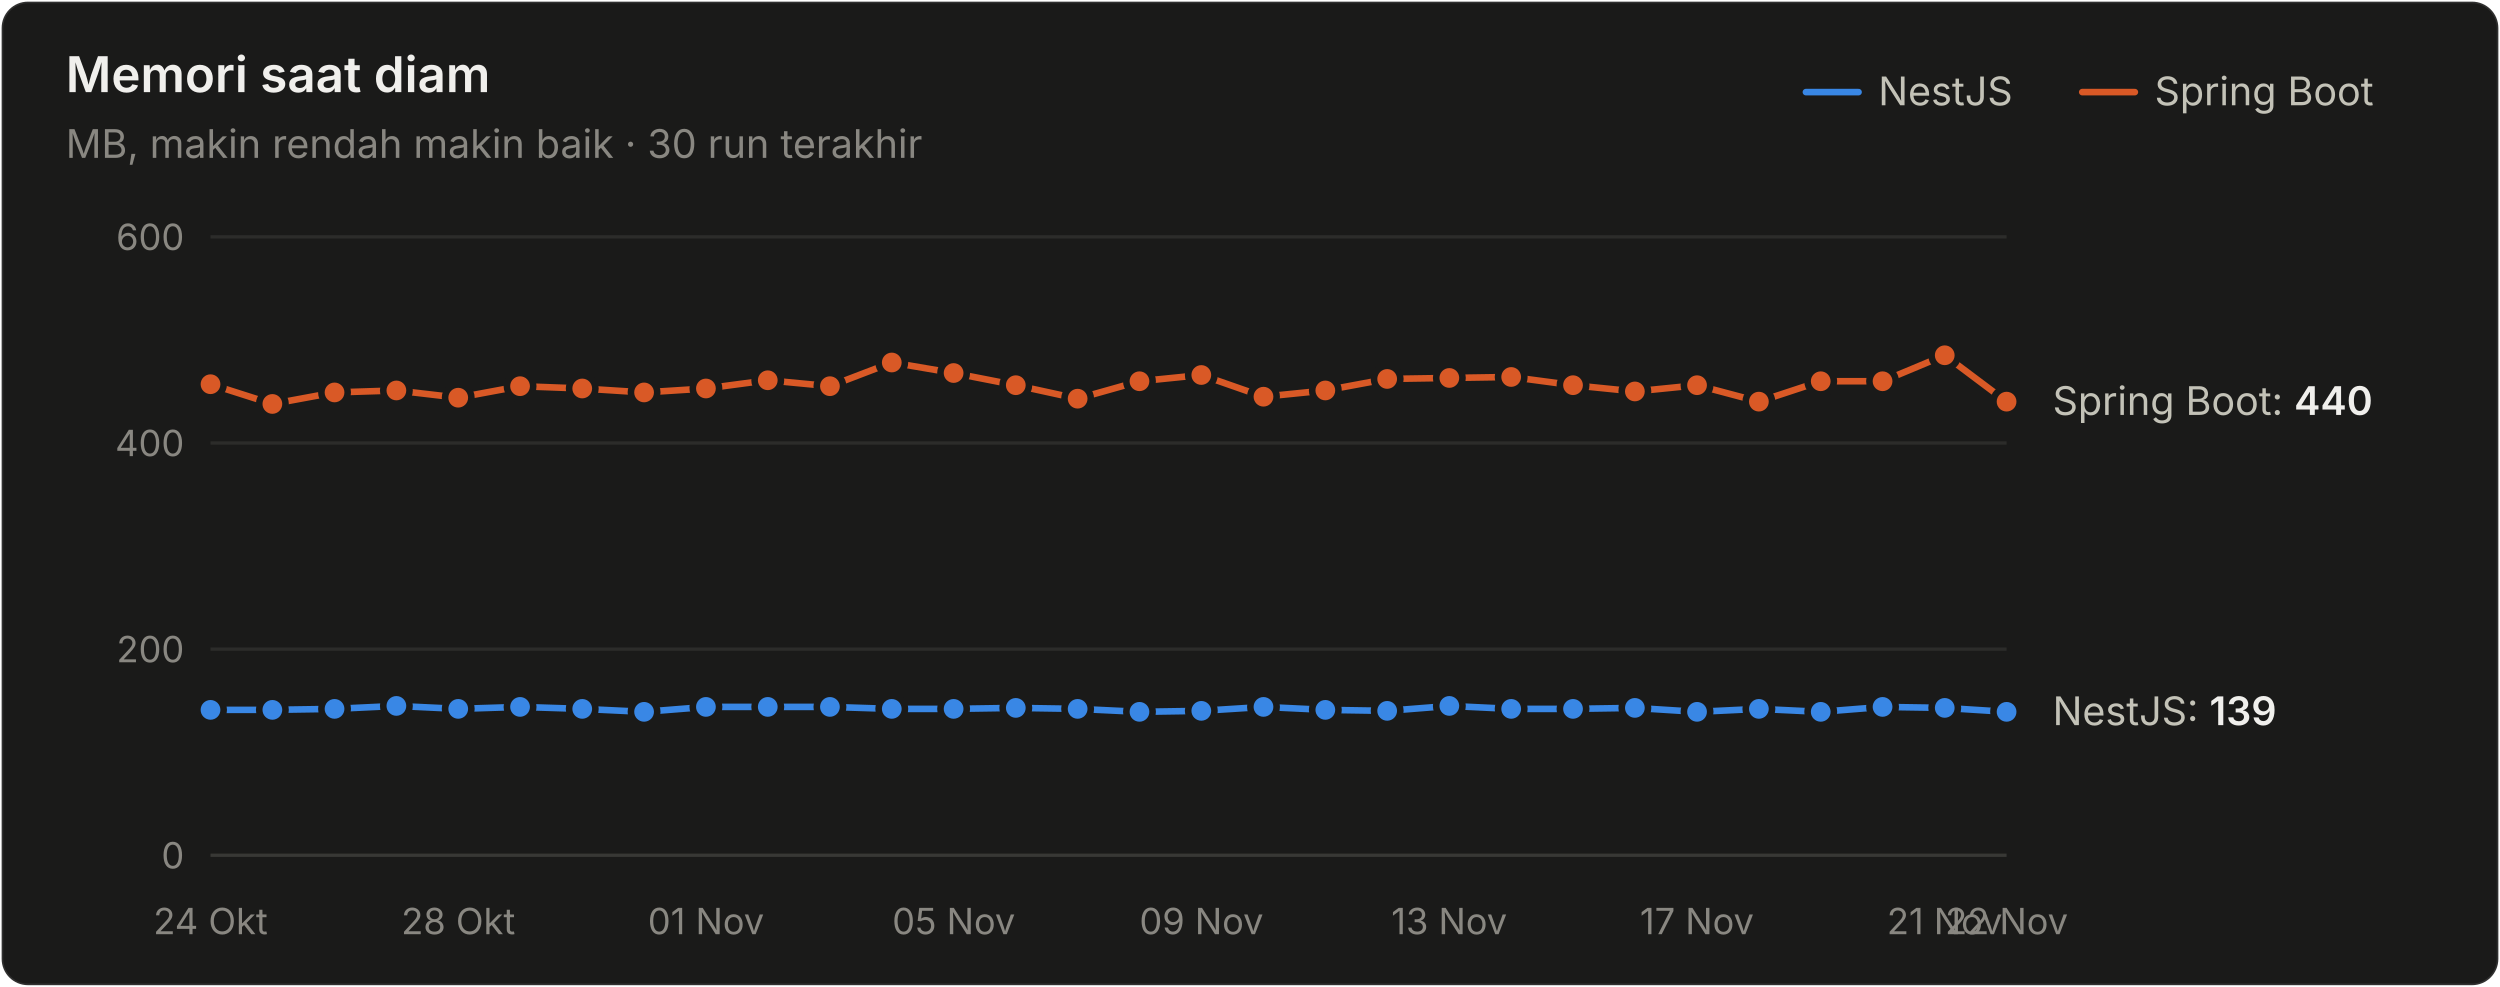
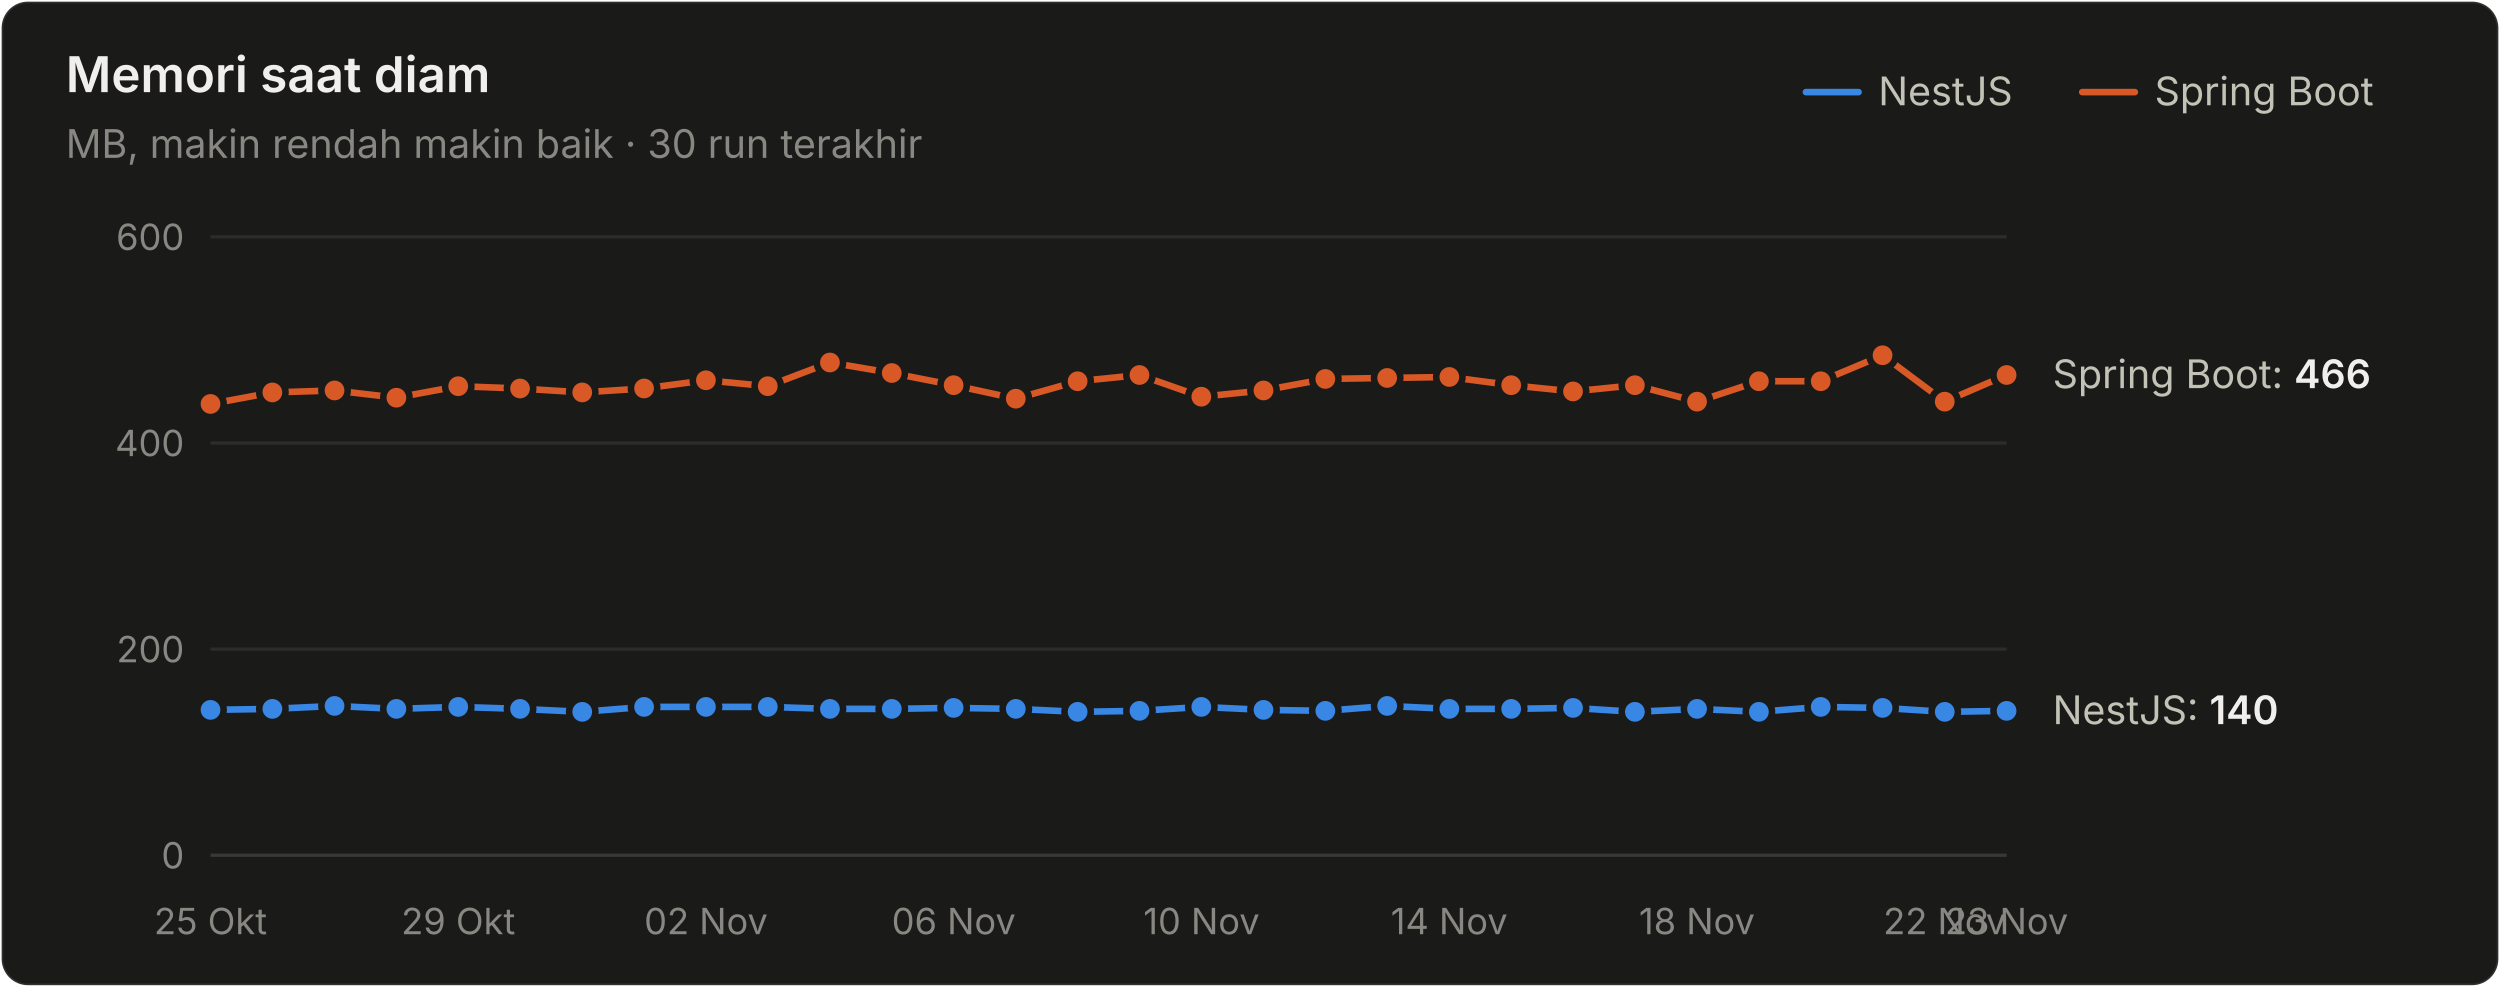
<svg xmlns="http://www.w3.org/2000/svg" width="760" height="300" viewBox="0 0 760 300" role="img" aria-label="Memori saat diam">
  <style>text{font-family:system-ui,-apple-system,"Segoe UI",sans-serif}.angka{font-variant-numeric:tabular-nums}</style>
  <rect x="0.5" y="0.5" width="759" height="299" rx="8" fill="#1a1a19" stroke="rgba(255,255,255,0.10)" />
  <text x="20" y="28" font-size="15" font-weight="600" fill="#f0efec">Memori saat diam</text>
  <text x="20" y="48" font-size="12" fill="#898781">MB, makin rendah makin baik · 30 run terakhir</text>
  <text x="655" y="32" font-size="12" fill="#c3c2b7">Spring Boot</text>
  <line x1="633" y1="28" x2="649" y2="28" stroke="#d95926" stroke-width="2" stroke-linecap="round" />
  <text x="571" y="32" font-size="12" fill="#c3c2b7">NestJS</text>
  <line x1="549" y1="28" x2="565" y2="28" stroke="#3987e5" stroke-width="2" stroke-linecap="round" />
  <line x1="64" y1="260" x2="610" y2="260" stroke="#383835" stroke-width="1" />
  <text class="angka" x="56" y="264" font-size="11" text-anchor="end" fill="#898781">0</text>
  <line x1="64" y1="197.333" x2="610" y2="197.333" stroke="#2c2c2a" stroke-width="1" />
  <text class="angka" x="56" y="201.333" font-size="11" text-anchor="end" fill="#898781">200</text>
  <line x1="64" y1="134.667" x2="610" y2="134.667" stroke="#2c2c2a" stroke-width="1" />
  <text class="angka" x="56" y="138.667" font-size="11" text-anchor="end" fill="#898781">400</text>
  <line x1="64" y1="72" x2="610" y2="72" stroke="#2c2c2a" stroke-width="1" />
  <text class="angka" x="56" y="76" font-size="11" text-anchor="end" fill="#898781">600</text>
-   <text x="64" y="284" font-size="11" text-anchor="middle" fill="#898781">24 Okt</text>
-   <text x="139.31" y="284" font-size="11" text-anchor="middle" fill="#898781">28 Okt</text>
-   <text x="214.621" y="284" font-size="11" text-anchor="middle" fill="#898781">01 Nov</text>
-   <text x="289.931" y="284" font-size="11" text-anchor="middle" fill="#898781">05 Nov</text>
-   <text x="365.241" y="284" font-size="11" text-anchor="middle" fill="#898781">09 Nov</text>
-   <text x="440.552" y="284" font-size="11" text-anchor="middle" fill="#898781">13 Nov</text>
-   <text x="515.862" y="284" font-size="11" text-anchor="middle" fill="#898781">17 Nov</text>
-   <text x="591.172" y="284" font-size="11" text-anchor="middle" fill="#898781">21 Nov</text>
-   <text x="610" y="284" font-size="11" text-anchor="middle" fill="#898781">22 Nov</text>
-   <path d="M64.0,215.8 L82.8,215.8 L101.7,215.5 L120.5,214.6 L139.3,215.5 L158.1,214.9 L177.0,215.5 L195.8,216.4 L214.6,214.9 L233.4,214.9 L252.3,214.9 L271.1,215.5 L289.9,215.5 L308.8,215.2 L327.6,215.5 L346.4,216.4 L365.2,216.1 L384.1,214.9 L402.9,215.8 L421.7,216.1 L440.6,214.6 L459.4,215.5 L478.2,215.5 L497.0,215.2 L515.9,216.4 L534.7,215.5 L553.5,216.4 L572.3,214.9 L591.2,215.2 L610.0,216.4" fill="none" stroke="#3987e5" stroke-width="2" stroke-linejoin="round" stroke-linecap="round" />
+   <text x="64" y="284" font-size="11" text-anchor="middle" fill="#898781">25 Okt</text>
+   <text x="139.31" y="284" font-size="11" text-anchor="middle" fill="#898781">29 Okt</text>
+   <text x="214.621" y="284" font-size="11" text-anchor="middle" fill="#898781">02 Nov</text>
+   <text x="289.931" y="284" font-size="11" text-anchor="middle" fill="#898781">06 Nov</text>
+   <text x="365.241" y="284" font-size="11" text-anchor="middle" fill="#898781">10 Nov</text>
+   <text x="440.552" y="284" font-size="11" text-anchor="middle" fill="#898781">14 Nov</text>
+   <text x="515.862" y="284" font-size="11" text-anchor="middle" fill="#898781">18 Nov</text>
+   <text x="591.172" y="284" font-size="11" text-anchor="middle" fill="#898781">22 Nov</text>
+   <text x="610" y="284" font-size="11" text-anchor="middle" fill="#898781">23 Nov</text>
+   <path d="M64.0,215.8 L82.8,215.5 L101.7,214.6 L120.5,215.5 L139.3,214.9 L158.1,215.5 L177.0,216.4 L195.8,214.9 L214.6,214.9 L233.4,214.9 L252.3,215.5 L271.1,215.5 L289.9,215.2 L308.8,215.5 L327.6,216.4 L346.4,216.1 L365.2,214.9 L384.1,215.8 L402.9,216.1 L421.7,214.6 L440.6,215.5 L459.4,215.5 L478.2,215.2 L497.0,216.4 L515.9,215.5 L534.7,216.4 L553.5,214.9 L572.3,215.2 L591.2,216.4 L610.0,216.1" fill="none" stroke="#3987e5" stroke-width="2" stroke-linejoin="round" stroke-linecap="round" />
  <circle cx="64.0" cy="215.8" r="4" fill="#3987e5" stroke="#1a1a19" stroke-width="2" />
-   <circle cx="82.8" cy="215.8" r="4" fill="#3987e5" stroke="#1a1a19" stroke-width="2" />
-   <circle cx="101.7" cy="215.5" r="4" fill="#3987e5" stroke="#1a1a19" stroke-width="2" />
-   <circle cx="120.5" cy="214.6" r="4" fill="#3987e5" stroke="#1a1a19" stroke-width="2" />
-   <circle cx="139.3" cy="215.5" r="4" fill="#3987e5" stroke="#1a1a19" stroke-width="2" />
-   <circle cx="158.1" cy="214.9" r="4" fill="#3987e5" stroke="#1a1a19" stroke-width="2" />
-   <circle cx="177.0" cy="215.5" r="4" fill="#3987e5" stroke="#1a1a19" stroke-width="2" />
-   <circle cx="195.8" cy="216.4" r="4" fill="#3987e5" stroke="#1a1a19" stroke-width="2" />
+   <circle cx="82.8" cy="215.5" r="4" fill="#3987e5" stroke="#1a1a19" stroke-width="2" />
+   <circle cx="101.7" cy="214.6" r="4" fill="#3987e5" stroke="#1a1a19" stroke-width="2" />
+   <circle cx="120.5" cy="215.5" r="4" fill="#3987e5" stroke="#1a1a19" stroke-width="2" />
+   <circle cx="139.3" cy="214.9" r="4" fill="#3987e5" stroke="#1a1a19" stroke-width="2" />
+   <circle cx="158.1" cy="215.5" r="4" fill="#3987e5" stroke="#1a1a19" stroke-width="2" />
+   <circle cx="177.0" cy="216.4" r="4" fill="#3987e5" stroke="#1a1a19" stroke-width="2" />
+   <circle cx="195.8" cy="214.9" r="4" fill="#3987e5" stroke="#1a1a19" stroke-width="2" />
  <circle cx="214.6" cy="214.9" r="4" fill="#3987e5" stroke="#1a1a19" stroke-width="2" />
  <circle cx="233.4" cy="214.9" r="4" fill="#3987e5" stroke="#1a1a19" stroke-width="2" />
-   <circle cx="252.3" cy="214.9" r="4" fill="#3987e5" stroke="#1a1a19" stroke-width="2" />
+   <circle cx="252.3" cy="215.5" r="4" fill="#3987e5" stroke="#1a1a19" stroke-width="2" />
  <circle cx="271.1" cy="215.5" r="4" fill="#3987e5" stroke="#1a1a19" stroke-width="2" />
-   <circle cx="289.9" cy="215.5" r="4" fill="#3987e5" stroke="#1a1a19" stroke-width="2" />
-   <circle cx="308.8" cy="215.2" r="4" fill="#3987e5" stroke="#1a1a19" stroke-width="2" />
-   <circle cx="327.6" cy="215.5" r="4" fill="#3987e5" stroke="#1a1a19" stroke-width="2" />
-   <circle cx="346.4" cy="216.4" r="4" fill="#3987e5" stroke="#1a1a19" stroke-width="2" />
-   <circle cx="365.2" cy="216.1" r="4" fill="#3987e5" stroke="#1a1a19" stroke-width="2" />
-   <circle cx="384.1" cy="214.9" r="4" fill="#3987e5" stroke="#1a1a19" stroke-width="2" />
-   <circle cx="402.9" cy="215.8" r="4" fill="#3987e5" stroke="#1a1a19" stroke-width="2" />
-   <circle cx="421.7" cy="216.1" r="4" fill="#3987e5" stroke="#1a1a19" stroke-width="2" />
-   <circle cx="440.6" cy="214.6" r="4" fill="#3987e5" stroke="#1a1a19" stroke-width="2" />
+   <circle cx="289.9" cy="215.2" r="4" fill="#3987e5" stroke="#1a1a19" stroke-width="2" />
+   <circle cx="308.8" cy="215.5" r="4" fill="#3987e5" stroke="#1a1a19" stroke-width="2" />
+   <circle cx="327.6" cy="216.4" r="4" fill="#3987e5" stroke="#1a1a19" stroke-width="2" />
+   <circle cx="346.4" cy="216.1" r="4" fill="#3987e5" stroke="#1a1a19" stroke-width="2" />
+   <circle cx="365.2" cy="214.9" r="4" fill="#3987e5" stroke="#1a1a19" stroke-width="2" />
+   <circle cx="384.1" cy="215.8" r="4" fill="#3987e5" stroke="#1a1a19" stroke-width="2" />
+   <circle cx="402.9" cy="216.1" r="4" fill="#3987e5" stroke="#1a1a19" stroke-width="2" />
+   <circle cx="421.7" cy="214.6" r="4" fill="#3987e5" stroke="#1a1a19" stroke-width="2" />
+   <circle cx="440.6" cy="215.5" r="4" fill="#3987e5" stroke="#1a1a19" stroke-width="2" />
  <circle cx="459.4" cy="215.5" r="4" fill="#3987e5" stroke="#1a1a19" stroke-width="2" />
-   <circle cx="478.2" cy="215.5" r="4" fill="#3987e5" stroke="#1a1a19" stroke-width="2" />
-   <circle cx="497.0" cy="215.2" r="4" fill="#3987e5" stroke="#1a1a19" stroke-width="2" />
-   <circle cx="515.9" cy="216.4" r="4" fill="#3987e5" stroke="#1a1a19" stroke-width="2" />
-   <circle cx="534.7" cy="215.5" r="4" fill="#3987e5" stroke="#1a1a19" stroke-width="2" />
-   <circle cx="553.5" cy="216.4" r="4" fill="#3987e5" stroke="#1a1a19" stroke-width="2" />
-   <circle cx="572.3" cy="214.9" r="4" fill="#3987e5" stroke="#1a1a19" stroke-width="2" />
-   <circle cx="591.2" cy="215.2" r="4" fill="#3987e5" stroke="#1a1a19" stroke-width="2" />
-   <circle cx="610.0" cy="216.4" r="4" fill="#3987e5" stroke="#1a1a19" stroke-width="2" />
-   <path d="M64.0,116.8 L82.8,122.8 L101.7,119.3 L120.5,118.7 L139.3,120.9 L158.1,117.4 L177.0,118.1 L195.8,119.3 L214.6,118.1 L233.4,115.6 L252.3,117.4 L271.1,110.2 L289.9,113.4 L308.8,117.1 L327.6,121.2 L346.4,115.9 L365.2,114.0 L384.1,120.6 L402.9,118.7 L421.7,115.2 L440.6,114.9 L459.4,114.6 L478.2,117.1 L497.0,119.0 L515.9,117.1 L534.7,122.1 L553.5,115.9 L572.3,115.9 L591.2,108.0 L610.0,122.1" fill="none" stroke="#d95926" stroke-width="2" stroke-linejoin="round" stroke-linecap="round" />
-   <circle cx="64.0" cy="116.8" r="4" fill="#d95926" stroke="#1a1a19" stroke-width="2" />
-   <circle cx="82.8" cy="122.8" r="4" fill="#d95926" stroke="#1a1a19" stroke-width="2" />
-   <circle cx="101.7" cy="119.3" r="4" fill="#d95926" stroke="#1a1a19" stroke-width="2" />
-   <circle cx="120.5" cy="118.7" r="4" fill="#d95926" stroke="#1a1a19" stroke-width="2" />
-   <circle cx="139.3" cy="120.9" r="4" fill="#d95926" stroke="#1a1a19" stroke-width="2" />
-   <circle cx="158.1" cy="117.4" r="4" fill="#d95926" stroke="#1a1a19" stroke-width="2" />
-   <circle cx="177.0" cy="118.1" r="4" fill="#d95926" stroke="#1a1a19" stroke-width="2" />
-   <circle cx="195.8" cy="119.3" r="4" fill="#d95926" stroke="#1a1a19" stroke-width="2" />
-   <circle cx="214.6" cy="118.1" r="4" fill="#d95926" stroke="#1a1a19" stroke-width="2" />
-   <circle cx="233.4" cy="115.6" r="4" fill="#d95926" stroke="#1a1a19" stroke-width="2" />
-   <circle cx="252.3" cy="117.4" r="4" fill="#d95926" stroke="#1a1a19" stroke-width="2" />
-   <circle cx="271.1" cy="110.2" r="4" fill="#d95926" stroke="#1a1a19" stroke-width="2" />
-   <circle cx="289.9" cy="113.4" r="4" fill="#d95926" stroke="#1a1a19" stroke-width="2" />
-   <circle cx="308.8" cy="117.1" r="4" fill="#d95926" stroke="#1a1a19" stroke-width="2" />
-   <circle cx="327.6" cy="121.2" r="4" fill="#d95926" stroke="#1a1a19" stroke-width="2" />
-   <circle cx="346.4" cy="115.9" r="4" fill="#d95926" stroke="#1a1a19" stroke-width="2" />
-   <circle cx="365.2" cy="114.0" r="4" fill="#d95926" stroke="#1a1a19" stroke-width="2" />
-   <circle cx="384.1" cy="120.6" r="4" fill="#d95926" stroke="#1a1a19" stroke-width="2" />
-   <circle cx="402.9" cy="118.7" r="4" fill="#d95926" stroke="#1a1a19" stroke-width="2" />
-   <circle cx="421.7" cy="115.2" r="4" fill="#d95926" stroke="#1a1a19" stroke-width="2" />
-   <circle cx="440.6" cy="114.9" r="4" fill="#d95926" stroke="#1a1a19" stroke-width="2" />
-   <circle cx="459.4" cy="114.6" r="4" fill="#d95926" stroke="#1a1a19" stroke-width="2" />
-   <circle cx="478.2" cy="117.1" r="4" fill="#d95926" stroke="#1a1a19" stroke-width="2" />
-   <circle cx="497.0" cy="119.0" r="4" fill="#d95926" stroke="#1a1a19" stroke-width="2" />
-   <circle cx="515.9" cy="117.1" r="4" fill="#d95926" stroke="#1a1a19" stroke-width="2" />
-   <circle cx="534.7" cy="122.1" r="4" fill="#d95926" stroke="#1a1a19" stroke-width="2" />
+   <circle cx="478.2" cy="215.2" r="4" fill="#3987e5" stroke="#1a1a19" stroke-width="2" />
+   <circle cx="497.0" cy="216.4" r="4" fill="#3987e5" stroke="#1a1a19" stroke-width="2" />
+   <circle cx="515.9" cy="215.5" r="4" fill="#3987e5" stroke="#1a1a19" stroke-width="2" />
+   <circle cx="534.7" cy="216.4" r="4" fill="#3987e5" stroke="#1a1a19" stroke-width="2" />
+   <circle cx="553.5" cy="214.9" r="4" fill="#3987e5" stroke="#1a1a19" stroke-width="2" />
+   <circle cx="572.3" cy="215.2" r="4" fill="#3987e5" stroke="#1a1a19" stroke-width="2" />
+   <circle cx="591.2" cy="216.4" r="4" fill="#3987e5" stroke="#1a1a19" stroke-width="2" />
+   <circle cx="610.0" cy="216.1" r="4" fill="#3987e5" stroke="#1a1a19" stroke-width="2" />
+   <path d="M64.0,122.8 L82.8,119.3 L101.7,118.7 L120.5,120.9 L139.3,117.4 L158.1,118.1 L177.0,119.3 L195.8,118.1 L214.6,115.6 L233.4,117.4 L252.3,110.2 L271.1,113.4 L289.9,117.1 L308.8,121.2 L327.6,115.9 L346.4,114.0 L365.2,120.6 L384.1,118.7 L402.9,115.2 L421.7,114.9 L440.6,114.6 L459.4,117.1 L478.2,119.0 L497.0,117.1 L515.9,122.1 L534.7,115.9 L553.5,115.9 L572.3,108.0 L591.2,122.1 L610.0,114.0" fill="none" stroke="#d95926" stroke-width="2" stroke-linejoin="round" stroke-linecap="round" />
+   <circle cx="64.0" cy="122.8" r="4" fill="#d95926" stroke="#1a1a19" stroke-width="2" />
+   <circle cx="82.8" cy="119.3" r="4" fill="#d95926" stroke="#1a1a19" stroke-width="2" />
+   <circle cx="101.7" cy="118.7" r="4" fill="#d95926" stroke="#1a1a19" stroke-width="2" />
+   <circle cx="120.5" cy="120.9" r="4" fill="#d95926" stroke="#1a1a19" stroke-width="2" />
+   <circle cx="139.3" cy="117.4" r="4" fill="#d95926" stroke="#1a1a19" stroke-width="2" />
+   <circle cx="158.1" cy="118.1" r="4" fill="#d95926" stroke="#1a1a19" stroke-width="2" />
+   <circle cx="177.0" cy="119.3" r="4" fill="#d95926" stroke="#1a1a19" stroke-width="2" />
+   <circle cx="195.8" cy="118.1" r="4" fill="#d95926" stroke="#1a1a19" stroke-width="2" />
+   <circle cx="214.6" cy="115.6" r="4" fill="#d95926" stroke="#1a1a19" stroke-width="2" />
+   <circle cx="233.4" cy="117.4" r="4" fill="#d95926" stroke="#1a1a19" stroke-width="2" />
+   <circle cx="252.3" cy="110.2" r="4" fill="#d95926" stroke="#1a1a19" stroke-width="2" />
+   <circle cx="271.1" cy="113.4" r="4" fill="#d95926" stroke="#1a1a19" stroke-width="2" />
+   <circle cx="289.9" cy="117.1" r="4" fill="#d95926" stroke="#1a1a19" stroke-width="2" />
+   <circle cx="308.8" cy="121.2" r="4" fill="#d95926" stroke="#1a1a19" stroke-width="2" />
+   <circle cx="327.6" cy="115.9" r="4" fill="#d95926" stroke="#1a1a19" stroke-width="2" />
+   <circle cx="346.4" cy="114.0" r="4" fill="#d95926" stroke="#1a1a19" stroke-width="2" />
+   <circle cx="365.2" cy="120.6" r="4" fill="#d95926" stroke="#1a1a19" stroke-width="2" />
+   <circle cx="384.1" cy="118.7" r="4" fill="#d95926" stroke="#1a1a19" stroke-width="2" />
+   <circle cx="402.9" cy="115.2" r="4" fill="#d95926" stroke="#1a1a19" stroke-width="2" />
+   <circle cx="421.7" cy="114.9" r="4" fill="#d95926" stroke="#1a1a19" stroke-width="2" />
+   <circle cx="440.6" cy="114.6" r="4" fill="#d95926" stroke="#1a1a19" stroke-width="2" />
+   <circle cx="459.4" cy="117.1" r="4" fill="#d95926" stroke="#1a1a19" stroke-width="2" />
+   <circle cx="478.2" cy="119.0" r="4" fill="#d95926" stroke="#1a1a19" stroke-width="2" />
+   <circle cx="497.0" cy="117.1" r="4" fill="#d95926" stroke="#1a1a19" stroke-width="2" />
+   <circle cx="515.9" cy="122.1" r="4" fill="#d95926" stroke="#1a1a19" stroke-width="2" />
+   <circle cx="534.7" cy="115.9" r="4" fill="#d95926" stroke="#1a1a19" stroke-width="2" />
  <circle cx="553.5" cy="115.9" r="4" fill="#d95926" stroke="#1a1a19" stroke-width="2" />
-   <circle cx="572.3" cy="115.9" r="4" fill="#d95926" stroke="#1a1a19" stroke-width="2" />
-   <circle cx="591.2" cy="108.0" r="4" fill="#d95926" stroke="#1a1a19" stroke-width="2" />
-   <circle cx="610.0" cy="122.1" r="4" fill="#d95926" stroke="#1a1a19" stroke-width="2" />
-   <text class="angka" x="624" y="126.133" font-size="12" fill="#c3c2b7">Spring Boot: <tspan fill="#f0efec" font-weight="600">440</tspan>
+   <circle cx="572.3" cy="108.0" r="4" fill="#d95926" stroke="#1a1a19" stroke-width="2" />
+   <circle cx="591.2" cy="122.1" r="4" fill="#d95926" stroke="#1a1a19" stroke-width="2" />
+   <circle cx="610.0" cy="114.0" r="4" fill="#d95926" stroke="#1a1a19" stroke-width="2" />
+   <text class="angka" x="624" y="117.987" font-size="12" fill="#c3c2b7">Spring Boot: <tspan fill="#f0efec" font-weight="600">466</tspan>
  </text>
-   <text class="angka" x="624" y="220.447" font-size="12" fill="#c3c2b7">NestJS: <tspan fill="#f0efec" font-weight="600">139</tspan>
+   <text class="angka" x="624" y="220.133" font-size="12" fill="#c3c2b7">NestJS: <tspan fill="#f0efec" font-weight="600">140</tspan>
  </text>
</svg>
